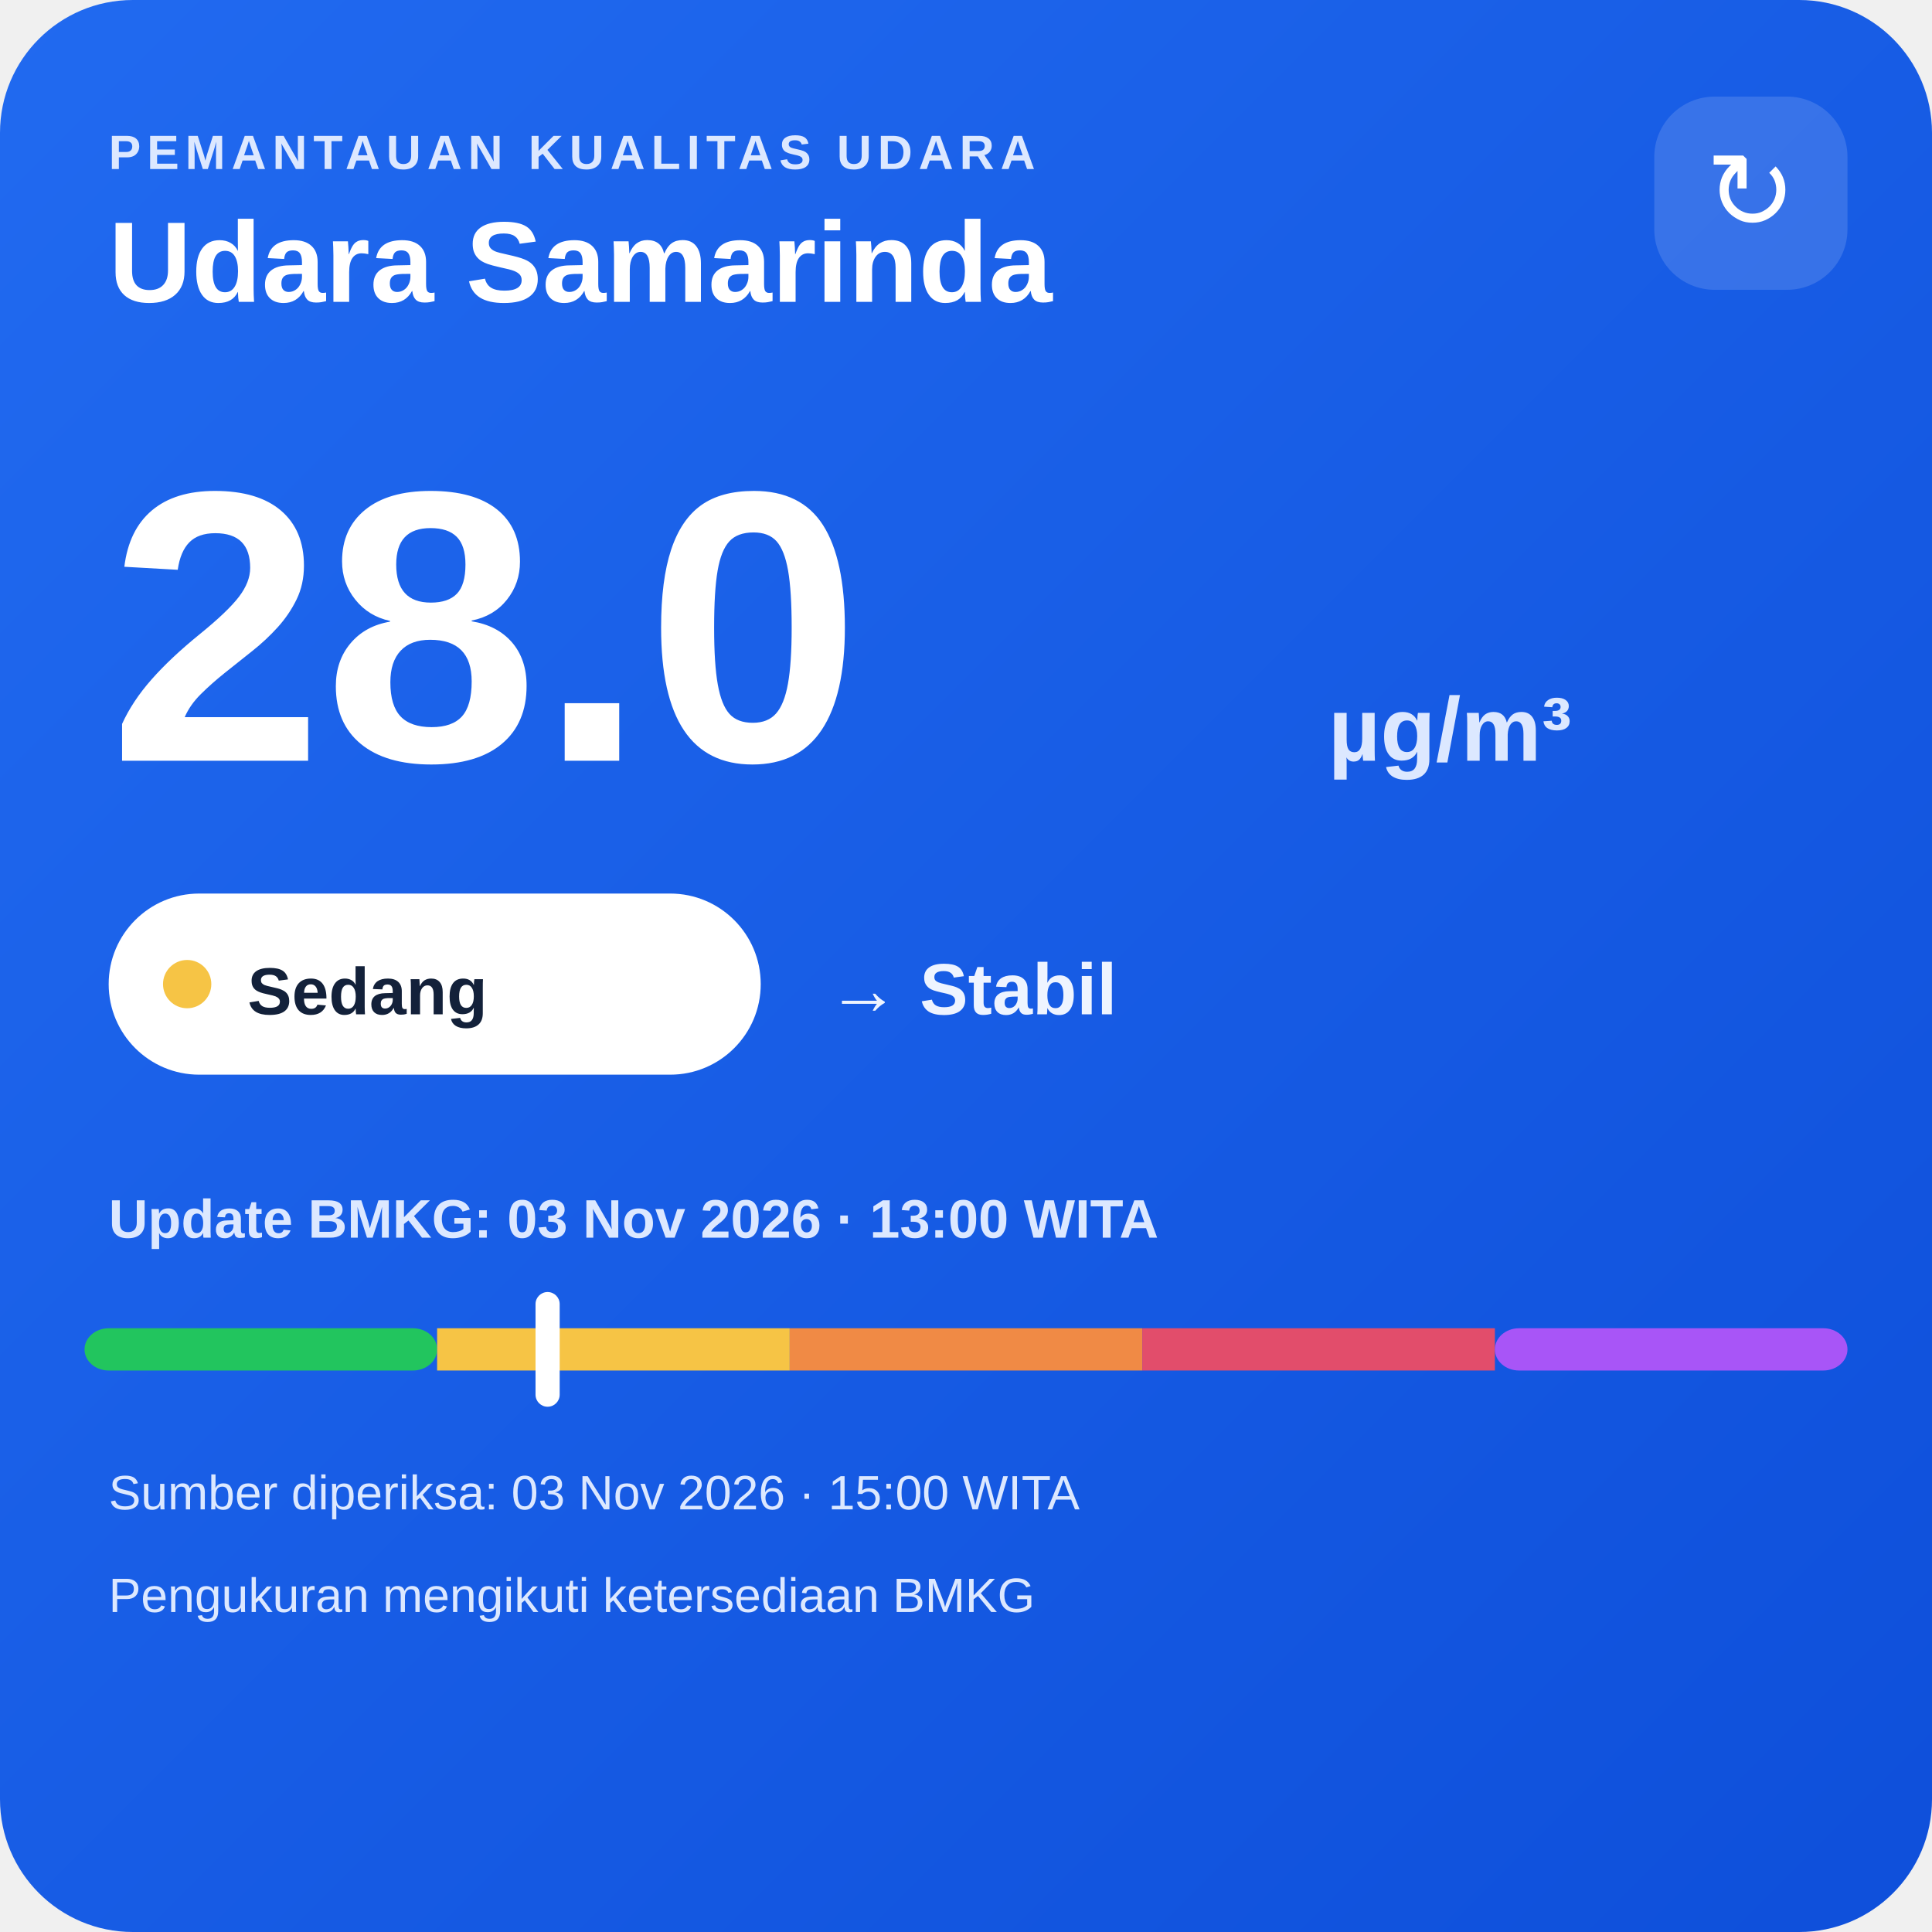
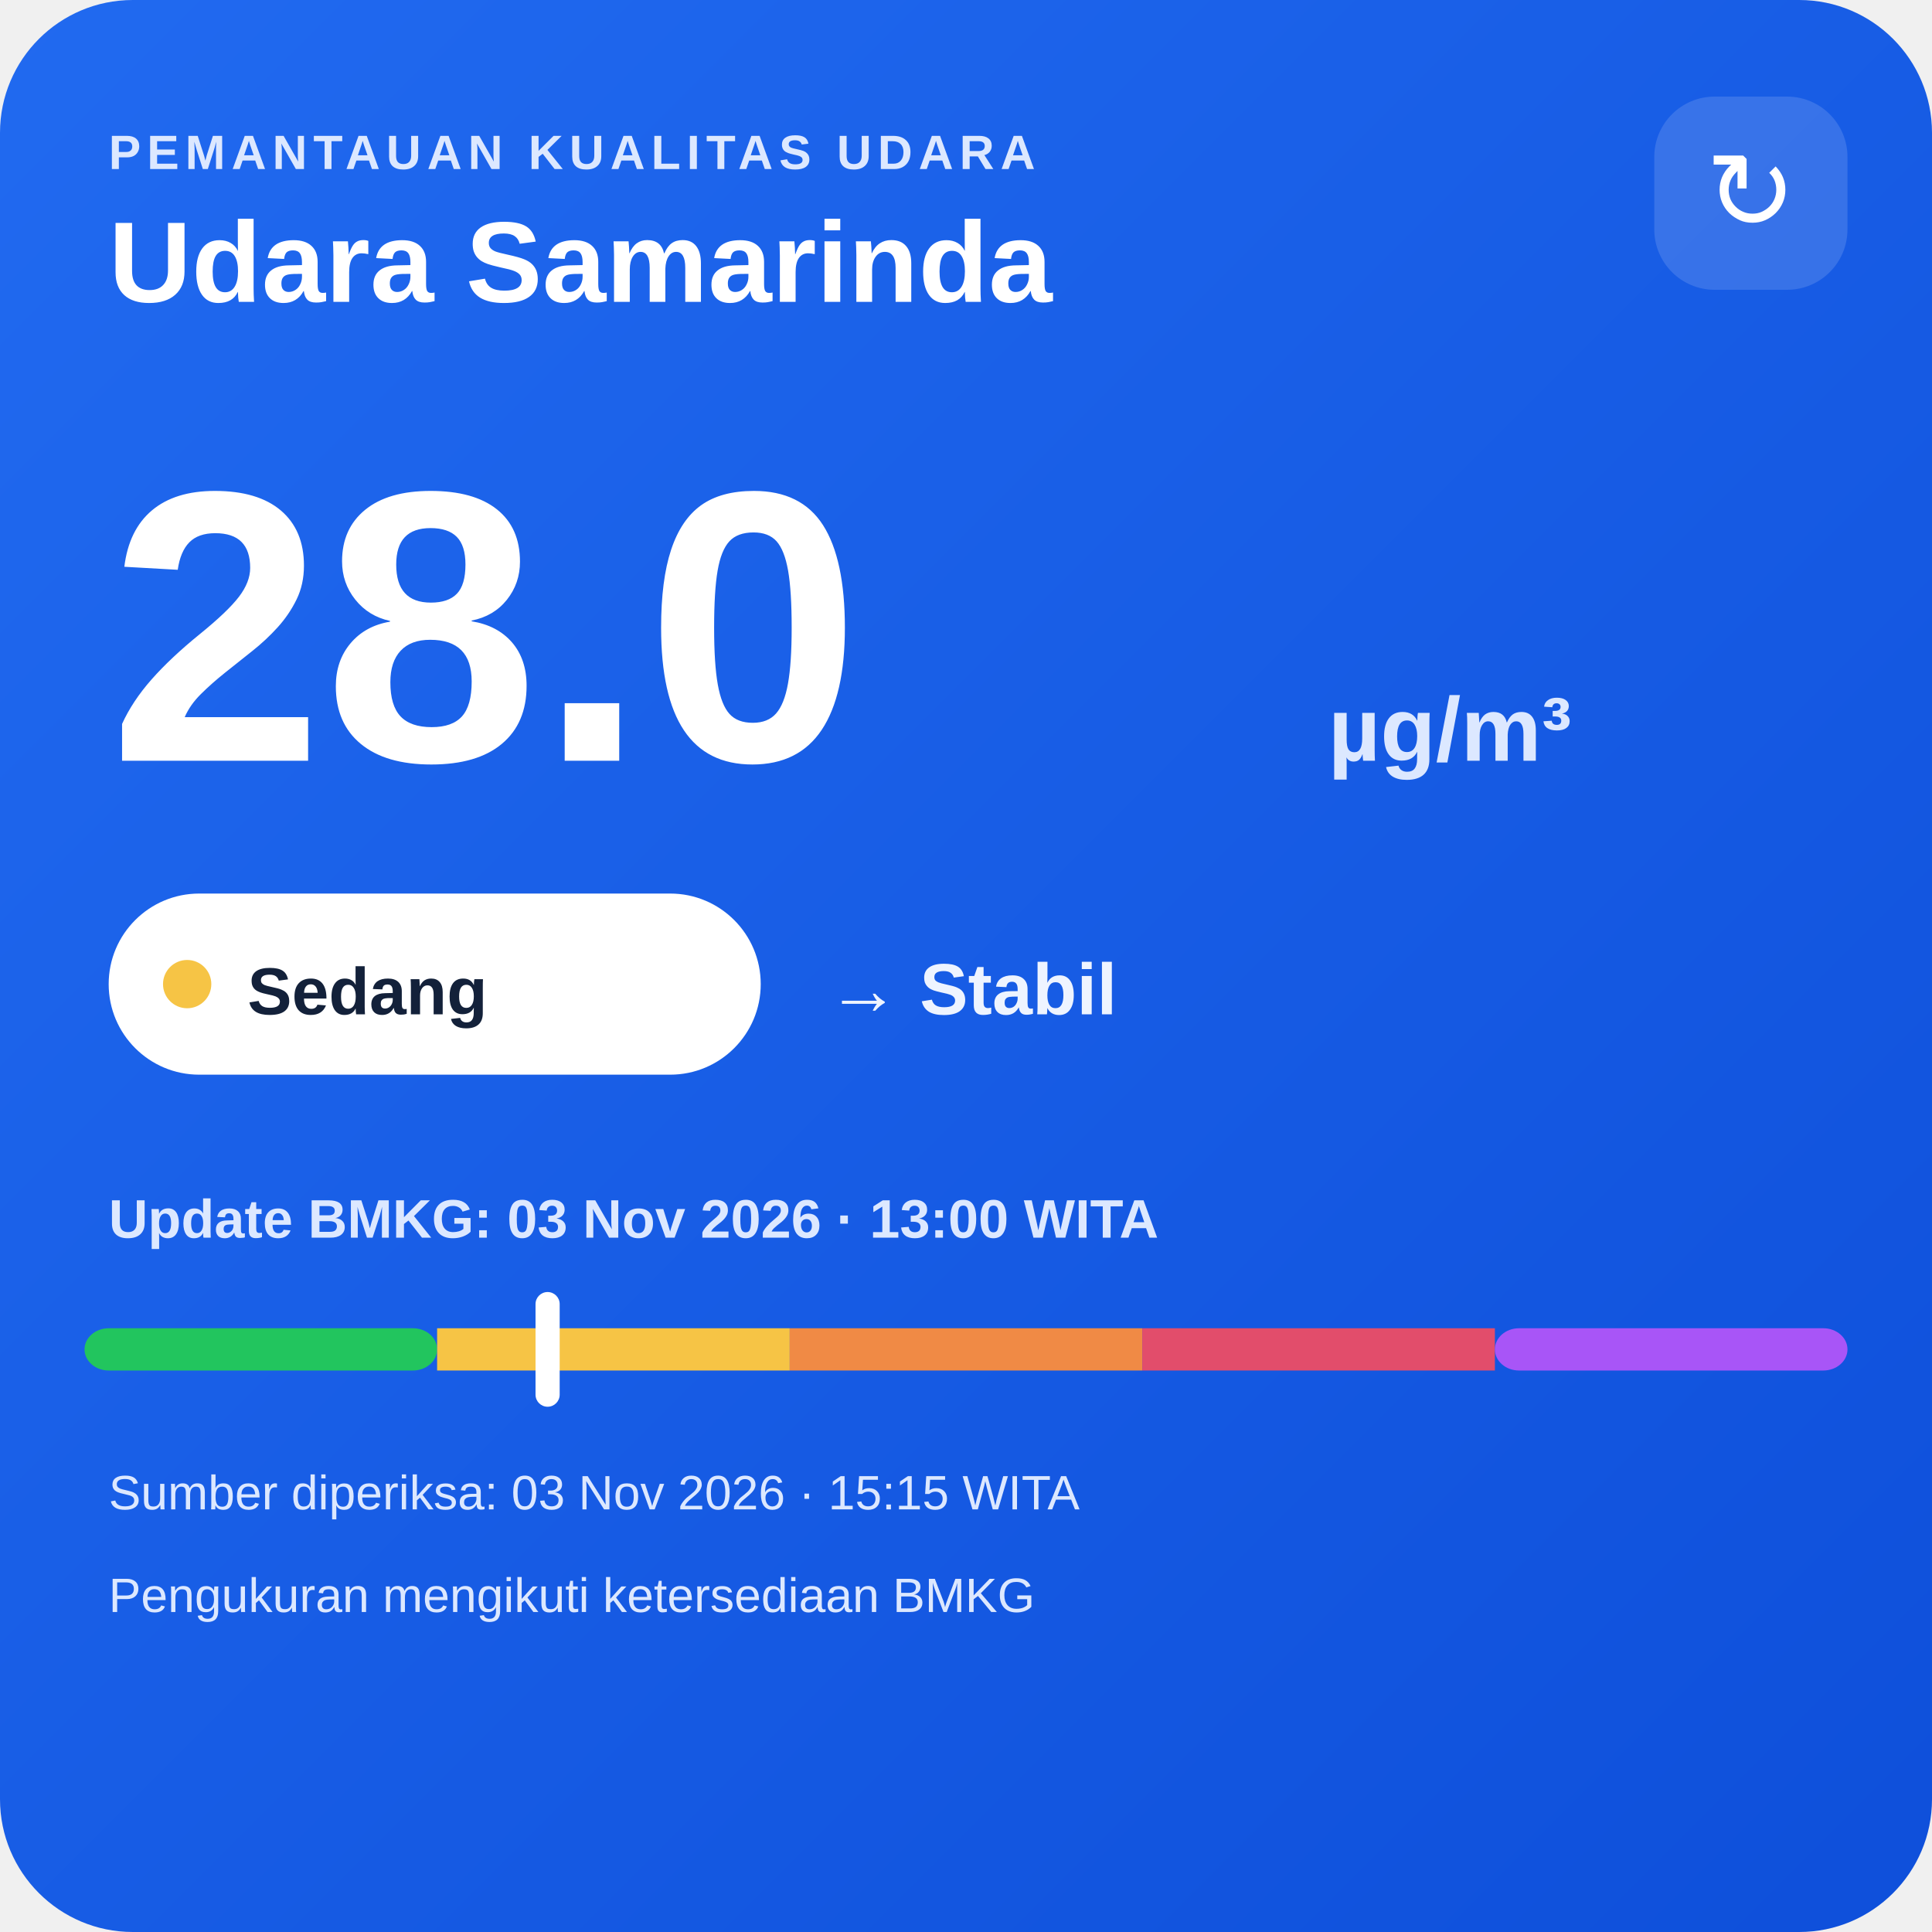
<svg xmlns="http://www.w3.org/2000/svg" width="320" height="320" viewBox="0 0 320 320">
  <defs>
    <linearGradient id="bg" x1="0" y1="0" x2="1" y2="1">
      <stop offset="0" stop-color="#216af0" />
      <stop offset="1" stop-color="#0e4fda" />
    </linearGradient>
  </defs>
  <rect width="320" height="320" rx="22" fill="url(#bg)" />
  <text x="18" y="28" fill="#dce8ff" font-family="Arial,sans-serif" font-size="8" font-weight="700" letter-spacing="1">PEMANTAUAN KUALITAS UDARA</text>
  <text x="18" y="50" fill="#ffffff" font-family="Arial,sans-serif" font-size="19" font-weight="700">Udara Samarinda</text>
  <rect x="274" y="16" width="32" height="32" rx="10" fill="#ffffff" fill-opacity=".14" />
  <text x="290" y="38" text-anchor="middle" fill="#ffffff" font-family="Arial,sans-serif" font-size="18">↻</text>
  <text x="18" y="126" fill="#ffffff" font-family="Arial,sans-serif" font-size="64" font-weight="800">28.0</text>
  <text x="220" y="126" fill="#dce8ff" font-family="Arial,sans-serif" font-size="15" font-weight="700">µg/m³</text>
  <rect x="18" y="148" width="108" height="30" rx="15" fill="#ffffff" />
  <circle cx="31" cy="163" r="4" fill="#f6c445" />
  <text x="41" y="168" fill="#13213a" font-family="Arial,sans-serif" font-size="11" font-weight="700">Sedang</text>
  <text x="137" y="168" fill="#eef4ff" font-family="Arial,sans-serif" font-size="12" font-weight="700">→ Stabil</text>
  <text x="18" y="205" fill="#dce8ff" font-family="Arial,sans-serif" font-size="9" font-weight="700">Update BMKG: 03 Nov 2026 · 13:00 WITA</text>
  <rect x="14" y="220" width="58.4" height="7" rx="4" fill="#22c55e" />
  <rect x="72.4" y="220" width="58.4" height="7" fill="#f6c445" />
  <rect x="130.8" y="220" width="58.4" height="7" fill="#f08a45" />
  <rect x="189.2" y="220" width="58.4" height="7" fill="#e24d6b" />
  <rect x="247.6" y="220" width="58.4" height="7" rx="4" fill="#a855f7" />
  <rect x="88.7" y="214" width="4" height="19" rx="2" fill="#ffffff" />
-   <text x="18" y="250" fill="#dce8ff" font-family="Arial,sans-serif" font-size="8">Sumber diperiksa: 03 Nov 2026 · 15:00 WITA</text>
+   <text x="18" y="250" fill="#dce8ff" font-family="Arial,sans-serif" font-size="8">Sumber diperiksa: 03 Nov 2026 · 15:15 WITA</text>
  <text x="18" y="267" fill="#dce8ff" font-family="Arial,sans-serif" font-size="8">Pengukuran mengikuti ketersediaan BMKG</text>
</svg>
